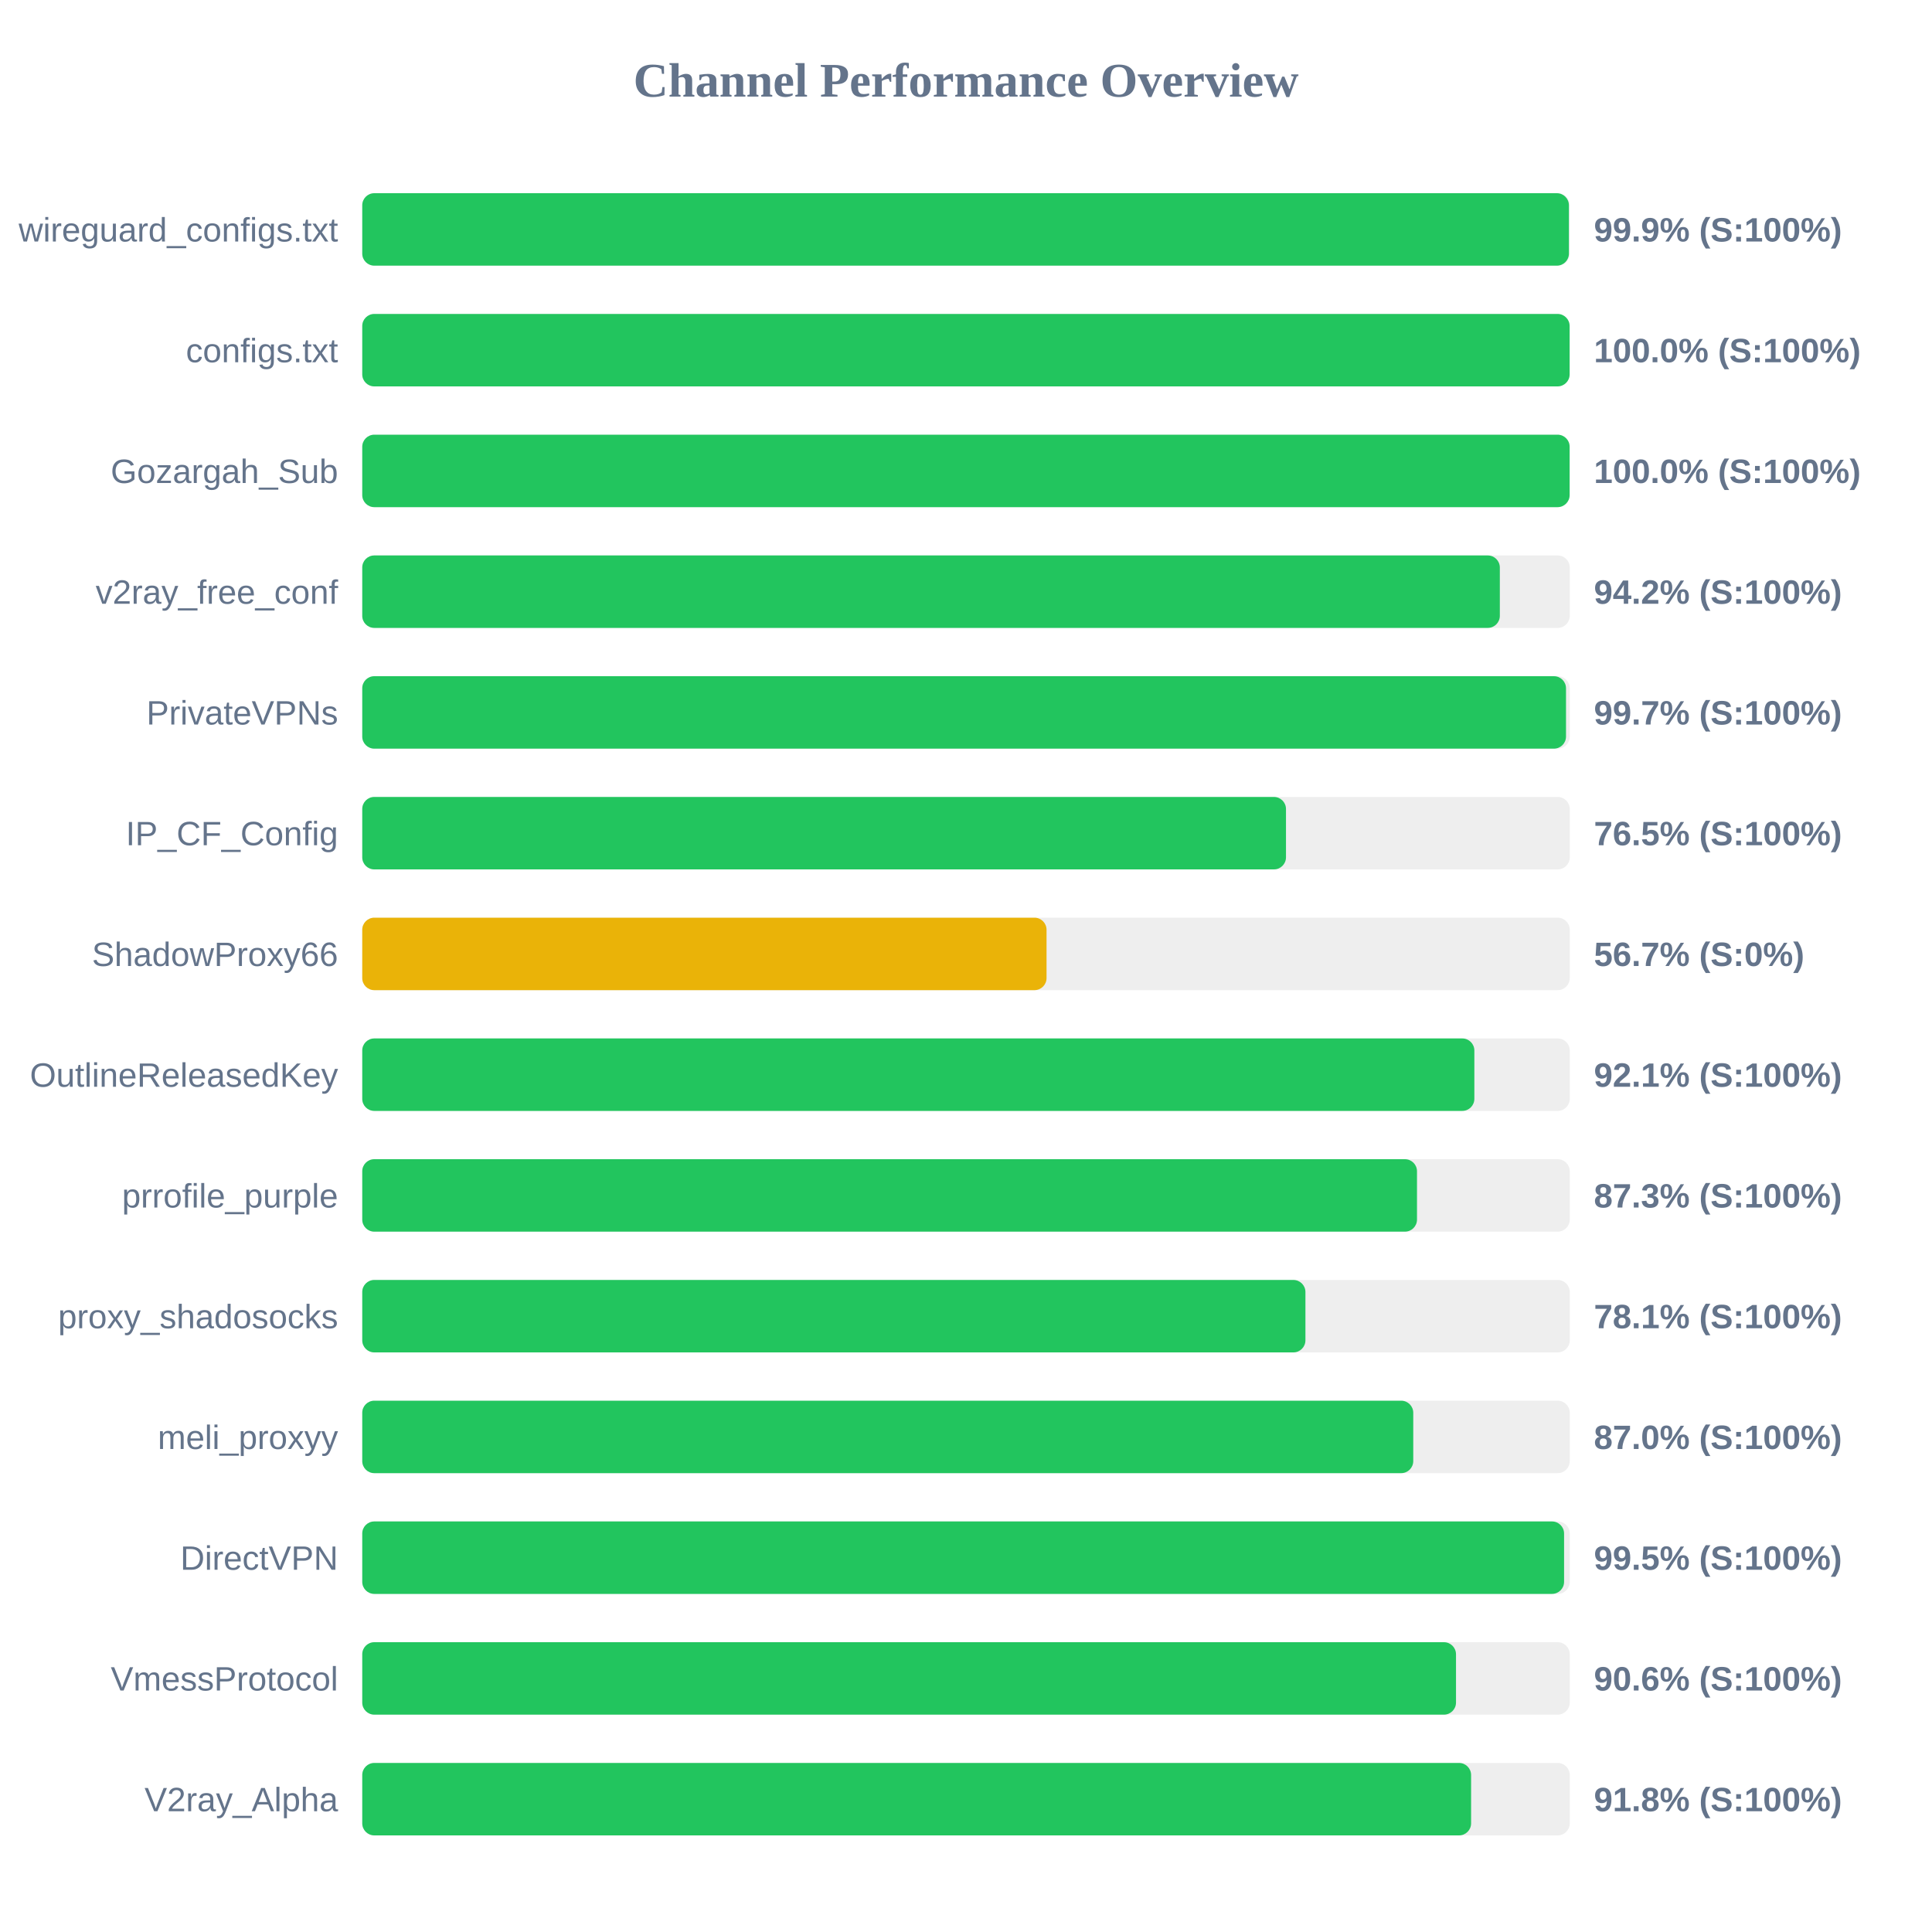
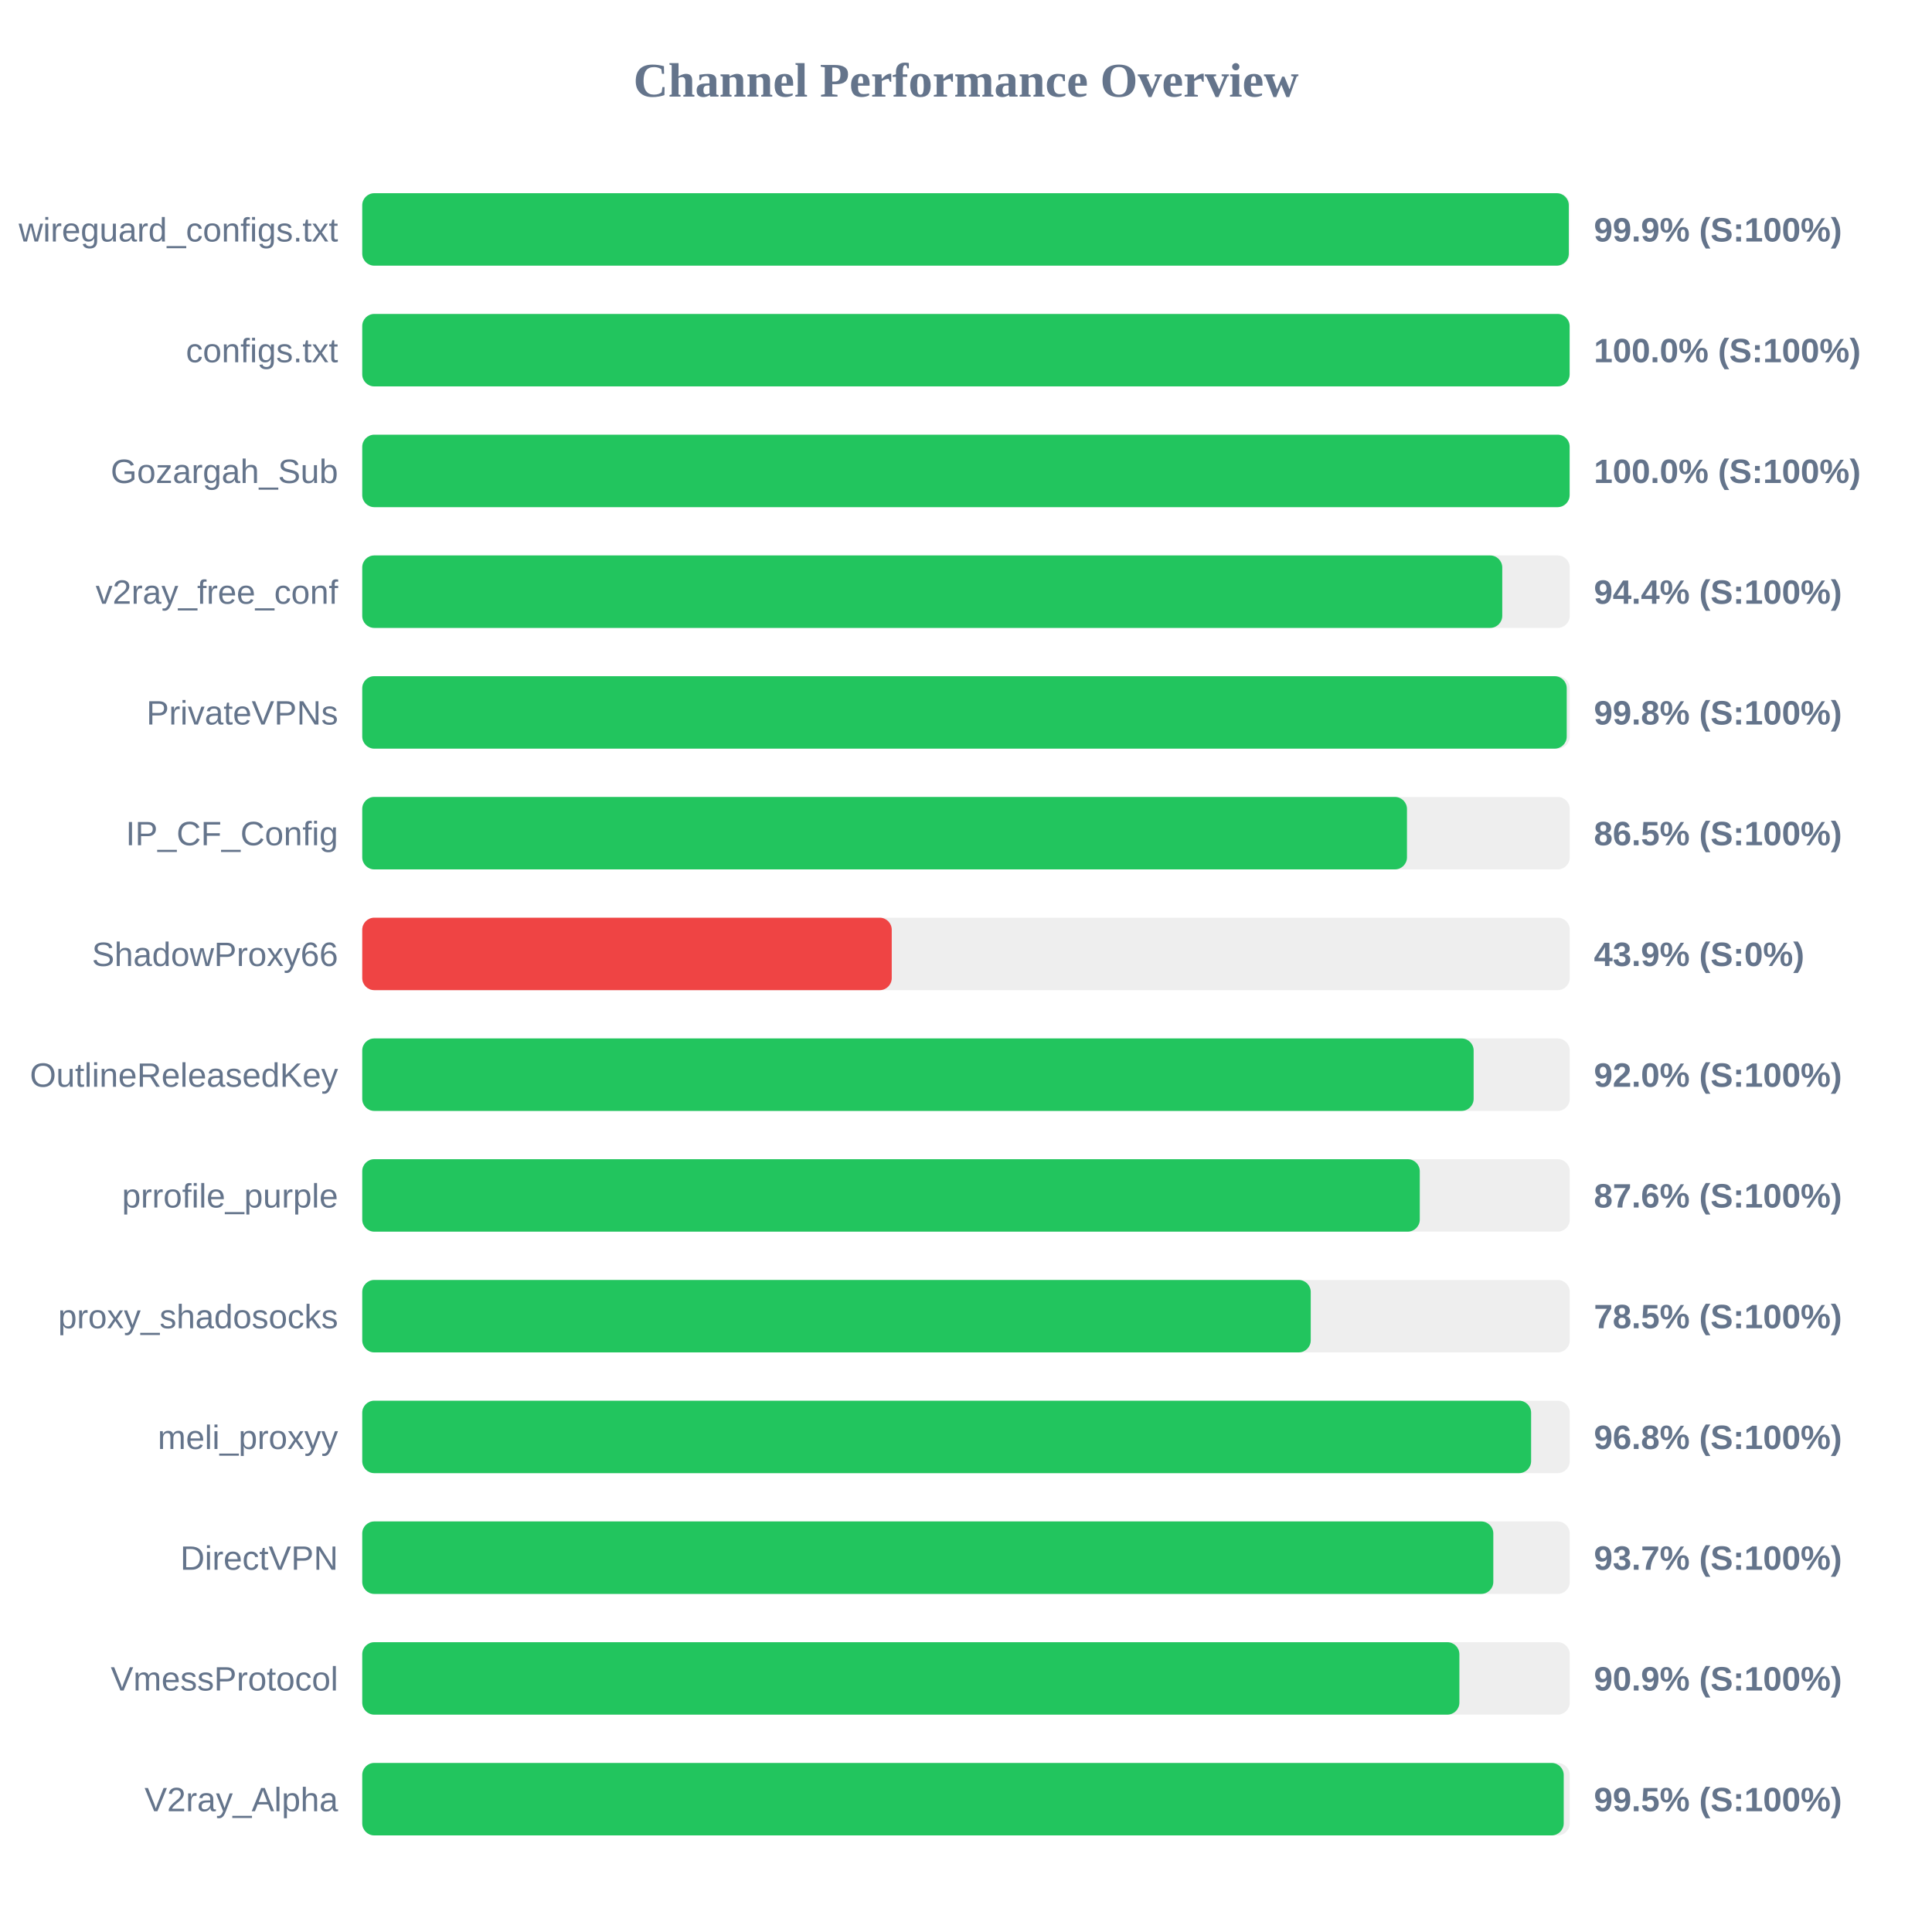
<svg xmlns="http://www.w3.org/2000/svg" width="800" height="800" version="1.1">
  <style>
        .row { font: 14px Arial; fill: #64748b; }
        .score { font: bold 14px Arial; fill: #64748b; }
    </style>
  <text x="400" y="40" text-anchor="middle" font-size="20px" font-weight="bold" fill="#64748b">Channel Performance Overview</text>
  <rect x="150" y="80" width="500" height="30" fill="#eee" rx="5" />
-   <rect x="150" y="80" width="499.65" height="30" fill="#22c55e" rx="5" />
+   <rect x="150" y="80" width="499.6" height="30" fill="#22c55e" rx="5" />
  <text x="140" y="100" text-anchor="end" class="row">wireguard_configs.txt</text>
  <text x="660" y="100" text-anchor="start" class="score">99.9% (S:100%)</text>
  <rect x="150" y="130" width="500" height="30" fill="#eee" rx="5" />
  <rect x="150" y="130" width="499.95" height="30" fill="#22c55e" rx="5" />
  <text x="140" y="150" text-anchor="end" class="row">configs.txt</text>
  <text x="660" y="150" text-anchor="start" class="score">100.0% (S:100%)</text>
  <rect x="150" y="180" width="500" height="30" fill="#eee" rx="5" />
  <rect x="150" y="180" width="499.95" height="30" fill="#22c55e" rx="5" />
  <text x="140" y="200" text-anchor="end" class="row">Gozargah_Sub</text>
  <text x="660" y="200" text-anchor="start" class="score">100.0% (S:100%)</text>
  <rect x="150" y="230" width="500" height="30" fill="#eee" rx="5" />
-   <rect x="150" y="230" width="471.05" height="30" fill="#22c55e" rx="5" />
+   <rect x="150" y="230" width="472.05" height="30" fill="#22c55e" rx="5" />
  <text x="140" y="250" text-anchor="end" class="row">v2ray_free_conf</text>
-   <text x="660" y="250" text-anchor="start" class="score">94.2% (S:100%)</text>
+   <text x="660" y="250" text-anchor="start" class="score">94.4% (S:100%)</text>
  <rect x="150" y="280" width="500" height="30" fill="#eee" rx="5" />
-   <rect x="150" y="280" width="498.45" height="30" fill="#22c55e" rx="5" />
+   <rect x="150" y="280" width="498.75" height="30" fill="#22c55e" rx="5" />
  <text x="140" y="300" text-anchor="end" class="row">PrivateVPNs</text>
-   <text x="660" y="300" text-anchor="start" class="score">99.7% (S:100%)</text>
+   <text x="660" y="300" text-anchor="start" class="score">99.8% (S:100%)</text>
  <rect x="150" y="330" width="500" height="30" fill="#eee" rx="5" />
-   <rect x="150" y="330" width="382.5" height="30" fill="#22c55e" rx="5" />
+   <rect x="150" y="330" width="432.6" height="30" fill="#22c55e" rx="5" />
  <text x="140" y="350" text-anchor="end" class="row">IP_CF_Config</text>
-   <text x="660" y="350" text-anchor="start" class="score">76.5% (S:100%)</text>
+   <text x="660" y="350" text-anchor="start" class="score">86.5% (S:100%)</text>
  <rect x="150" y="380" width="500" height="30" fill="#eee" rx="5" />
-   <rect x="150" y="380" width="283.35" height="30" fill="#eab308" rx="5" />
+   <rect x="150" y="380" width="219.25" height="30" fill="#ef4444" rx="5" />
  <text x="140" y="400" text-anchor="end" class="row">ShadowProxy66</text>
-   <text x="660" y="400" text-anchor="start" class="score">56.7% (S:0%)</text>
+   <text x="660" y="400" text-anchor="start" class="score">43.9% (S:0%)</text>
  <rect x="150" y="430" width="500" height="30" fill="#eee" rx="5" />
-   <rect x="150" y="430" width="460.5" height="30" fill="#22c55e" rx="5" />
+   <rect x="150" y="430" width="460.2" height="30" fill="#22c55e" rx="5" />
  <text x="140" y="450" text-anchor="end" class="row">OutlineReleasedKey</text>
-   <text x="660" y="450" text-anchor="start" class="score">92.1% (S:100%)</text>
+   <text x="660" y="450" text-anchor="start" class="score">92.0% (S:100%)</text>
  <rect x="150" y="480" width="500" height="30" fill="#eee" rx="5" />
-   <rect x="150" y="480" width="436.75" height="30" fill="#22c55e" rx="5" />
+   <rect x="150" y="480" width="437.9" height="30" fill="#22c55e" rx="5" />
  <text x="140" y="500" text-anchor="end" class="row">prrofile_purple</text>
-   <text x="660" y="500" text-anchor="start" class="score">87.3% (S:100%)</text>
+   <text x="660" y="500" text-anchor="start" class="score">87.6% (S:100%)</text>
  <rect x="150" y="530" width="500" height="30" fill="#eee" rx="5" />
-   <rect x="150" y="530" width="390.55" height="30" fill="#22c55e" rx="5" />
+   <rect x="150" y="530" width="392.75" height="30" fill="#22c55e" rx="5" />
  <text x="140" y="550" text-anchor="end" class="row">proxy_shadosocks</text>
-   <text x="660" y="550" text-anchor="start" class="score">78.1% (S:100%)</text>
+   <text x="660" y="550" text-anchor="start" class="score">78.5% (S:100%)</text>
  <rect x="150" y="580" width="500" height="30" fill="#eee" rx="5" />
-   <rect x="150" y="580" width="435.2" height="30" fill="#22c55e" rx="5" />
+   <rect x="150" y="580" width="484.0" height="30" fill="#22c55e" rx="5" />
  <text x="140" y="600" text-anchor="end" class="row">meli_proxyy</text>
-   <text x="660" y="600" text-anchor="start" class="score">87.0% (S:100%)</text>
+   <text x="660" y="600" text-anchor="start" class="score">96.8% (S:100%)</text>
  <rect x="150" y="630" width="500" height="30" fill="#eee" rx="5" />
-   <rect x="150" y="630" width="497.65" height="30" fill="#22c55e" rx="5" />
+   <rect x="150" y="630" width="468.35" height="30" fill="#22c55e" rx="5" />
  <text x="140" y="650" text-anchor="end" class="row">DirectVPN</text>
-   <text x="660" y="650" text-anchor="start" class="score">99.5% (S:100%)</text>
+   <text x="660" y="650" text-anchor="start" class="score">93.7% (S:100%)</text>
  <rect x="150" y="680" width="500" height="30" fill="#eee" rx="5" />
-   <rect x="150" y="680" width="452.9" height="30" fill="#22c55e" rx="5" />
+   <rect x="150" y="680" width="454.3" height="30" fill="#22c55e" rx="5" />
  <text x="140" y="700" text-anchor="end" class="row">VmessProtocol</text>
-   <text x="660" y="700" text-anchor="start" class="score">90.6% (S:100%)</text>
+   <text x="660" y="700" text-anchor="start" class="score">90.9% (S:100%)</text>
  <rect x="150" y="730" width="500" height="30" fill="#eee" rx="5" />
-   <rect x="150" y="730" width="459.15" height="30" fill="#22c55e" rx="5" />
+   <rect x="150" y="730" width="497.5" height="30" fill="#22c55e" rx="5" />
  <text x="140" y="750" text-anchor="end" class="row">V2ray_Alpha</text>
-   <text x="660" y="750" text-anchor="start" class="score">91.8% (S:100%)</text>
+   <text x="660" y="750" text-anchor="start" class="score">99.5% (S:100%)</text>
</svg>
